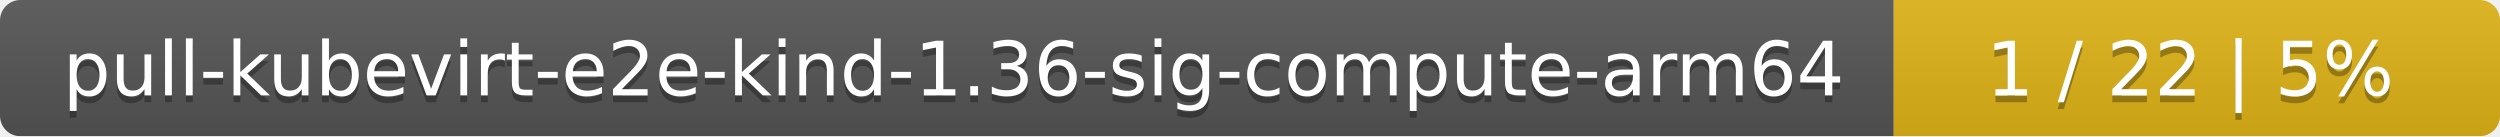
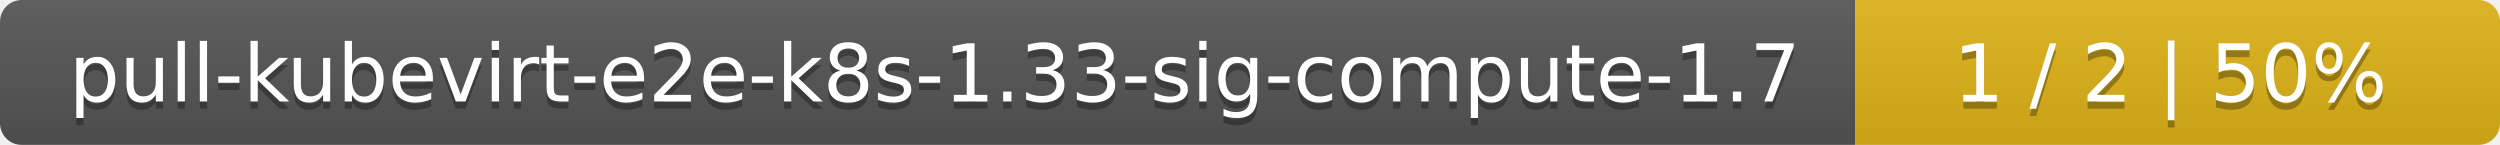
- <svg xmlns="http://www.w3.org/2000/svg" width="367" height="20">
+ <svg xmlns="http://www.w3.org/2000/svg" width="345" height="20">
  <linearGradient id="smooth" x2="0" y2="100%">
    <stop offset="0" stop-color="#bbb" stop-opacity=".1" />
    <stop offset="1" stop-opacity=".1" />
  </linearGradient>
  <mask id="round">
-     <rect width="367" height="20" rx="3" fill="#fff" />
+     <rect width="345" height="20" rx="3" fill="#fff" />
  </mask>
  <g mask="url(#round)">
-     <rect width="278" height="20" fill="#555" />
-     <rect x="278" width="89" height="20" fill="#dfb317" />
-     <rect width="367" height="20" fill="url(#smooth)" />
+     <rect width="256" height="20" fill="#555" />
+     <rect x="256" width="89" height="20" fill="#dfb317" />
+     <rect width="345" height="20" fill="url(#smooth)" />
  </g>
  <g fill="#fff" text-anchor="middle" font-family="DejaVu Sans,Verdana,Geneva,sans-serif" font-size="11">
-     <text x="140" y="15" fill="#010101" fill-opacity=".3">pull-kubevirt-e2e-kind-1.36-sig-compute-arm64</text>
-     <text x="140" y="14">pull-kubevirt-e2e-kind-1.36-sig-compute-arm64</text>
-     <text x="321.5" y="15" fill="#010101" fill-opacity=".3">1 / 22    |    5%</text>
-     <text x="321.5" y="14">1 / 22    |    5%</text>
+     <text x="129" y="15" fill="#010101" fill-opacity=".3">pull-kubevirt-e2e-k8s-1.33-sig-compute-1.7</text>
+     <text x="129" y="14">pull-kubevirt-e2e-k8s-1.33-sig-compute-1.7</text>
+     <text x="299.5" y="15" fill="#010101" fill-opacity=".3">1 / 2    |    50%</text>
+     <text x="299.5" y="14">1 / 2    |    50%</text>
  </g>
</svg>
